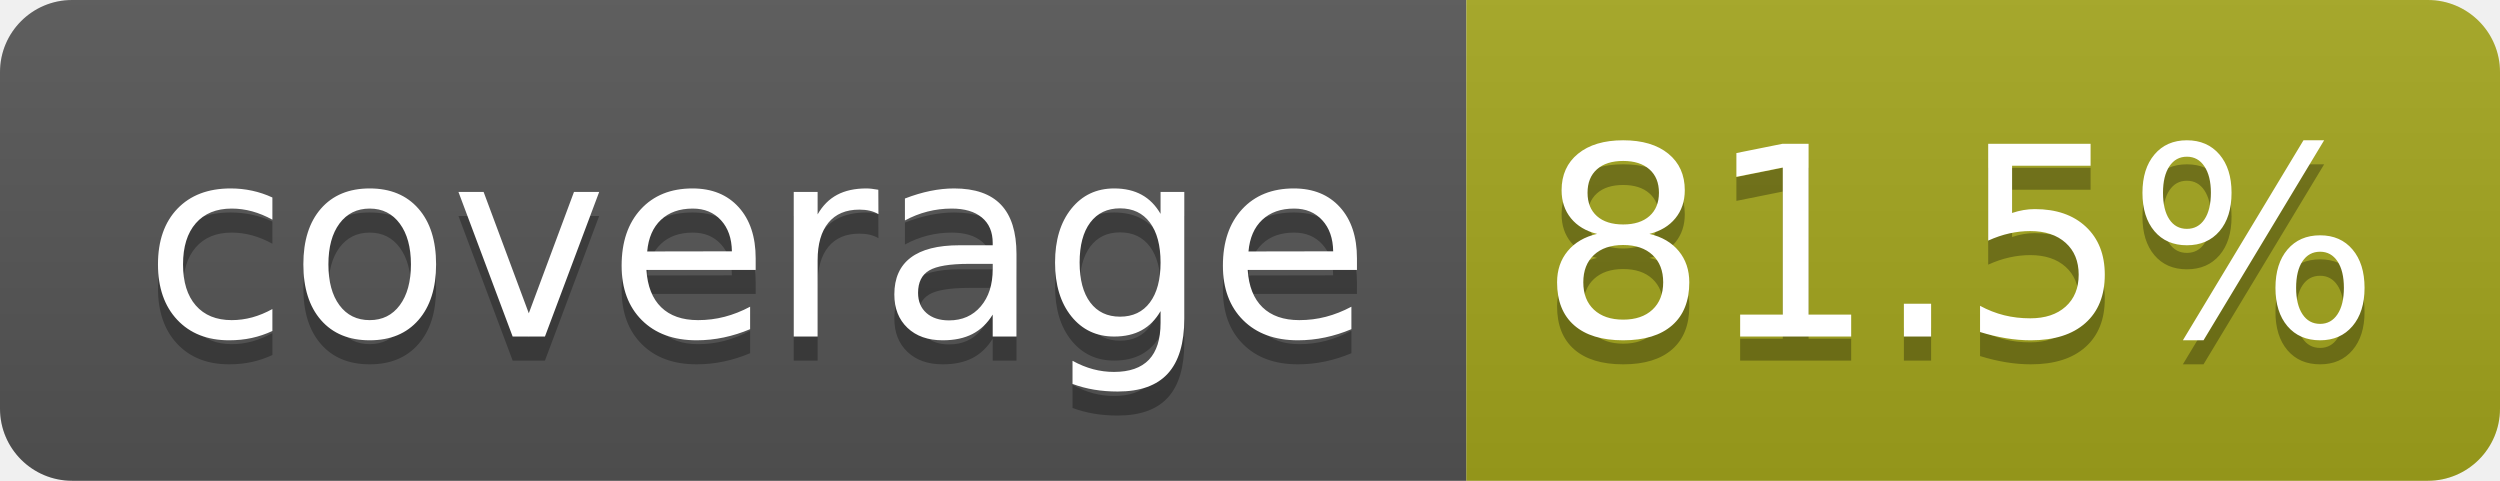
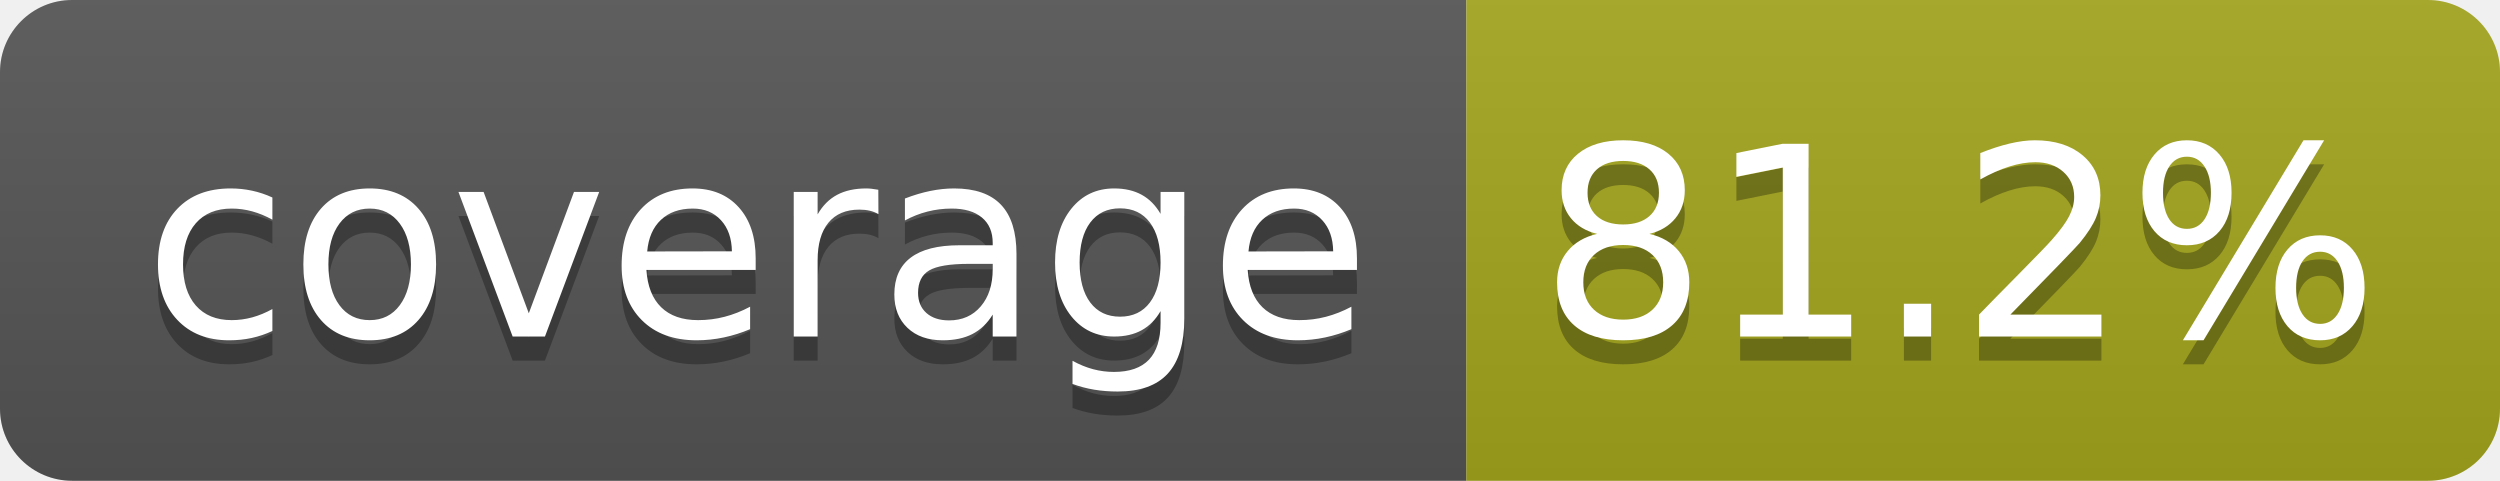
- <svg xmlns="http://www.w3.org/2000/svg" width="104" height="20" role="img" aria-label="coverage: 81.5%">
+ <svg xmlns="http://www.w3.org/2000/svg" width="104" height="20" role="img" aria-label="coverage: 81.2%">
  <linearGradient id="s" x2="0" y2="100%">
    <stop offset="0" stop-color="#bbb" stop-opacity=".1" />
    <stop offset="1" stop-opacity=".1" />
  </linearGradient>
  <clipPath id="r">
    <rect width="104" height="20" rx="3" fill="#fff" />
  </clipPath>
  <g clip-path="url(#r)">
    <rect width="61" height="20" fill="#555" />
    <rect x="61" width="43" height="20" fill="#a4a61d" />
    <rect width="104" height="20" fill="url(#s)" />
  </g>
  <g fill="#fff" text-anchor="middle" font-family="Verdana,Geneva,DejaVu Sans,sans-serif" text-rendering="geometricPrecision" font-size="110">
    <text aria-hidden="true" x="315" y="150" fill="#010101" fill-opacity=".3" transform="scale(.1)" textLength="510">coverage</text>
    <text x="315" y="140" transform="scale(.1)" fill="#fff" textLength="510">coverage</text>
-     <text aria-hidden="true" x="815" y="150" fill="#010101" fill-opacity=".3" transform="scale(.1)" textLength="330">81.5%</text>
-     <text x="815" y="140" transform="scale(.1)" fill="#fff" textLength="330">81.5%</text>
+     <text aria-hidden="true" x="815" y="150" fill="#010101" fill-opacity=".3" transform="scale(.1)" textLength="330">81.2%</text>
+     <text x="815" y="140" transform="scale(.1)" fill="#fff" textLength="330">81.2%</text>
  </g>
</svg>
